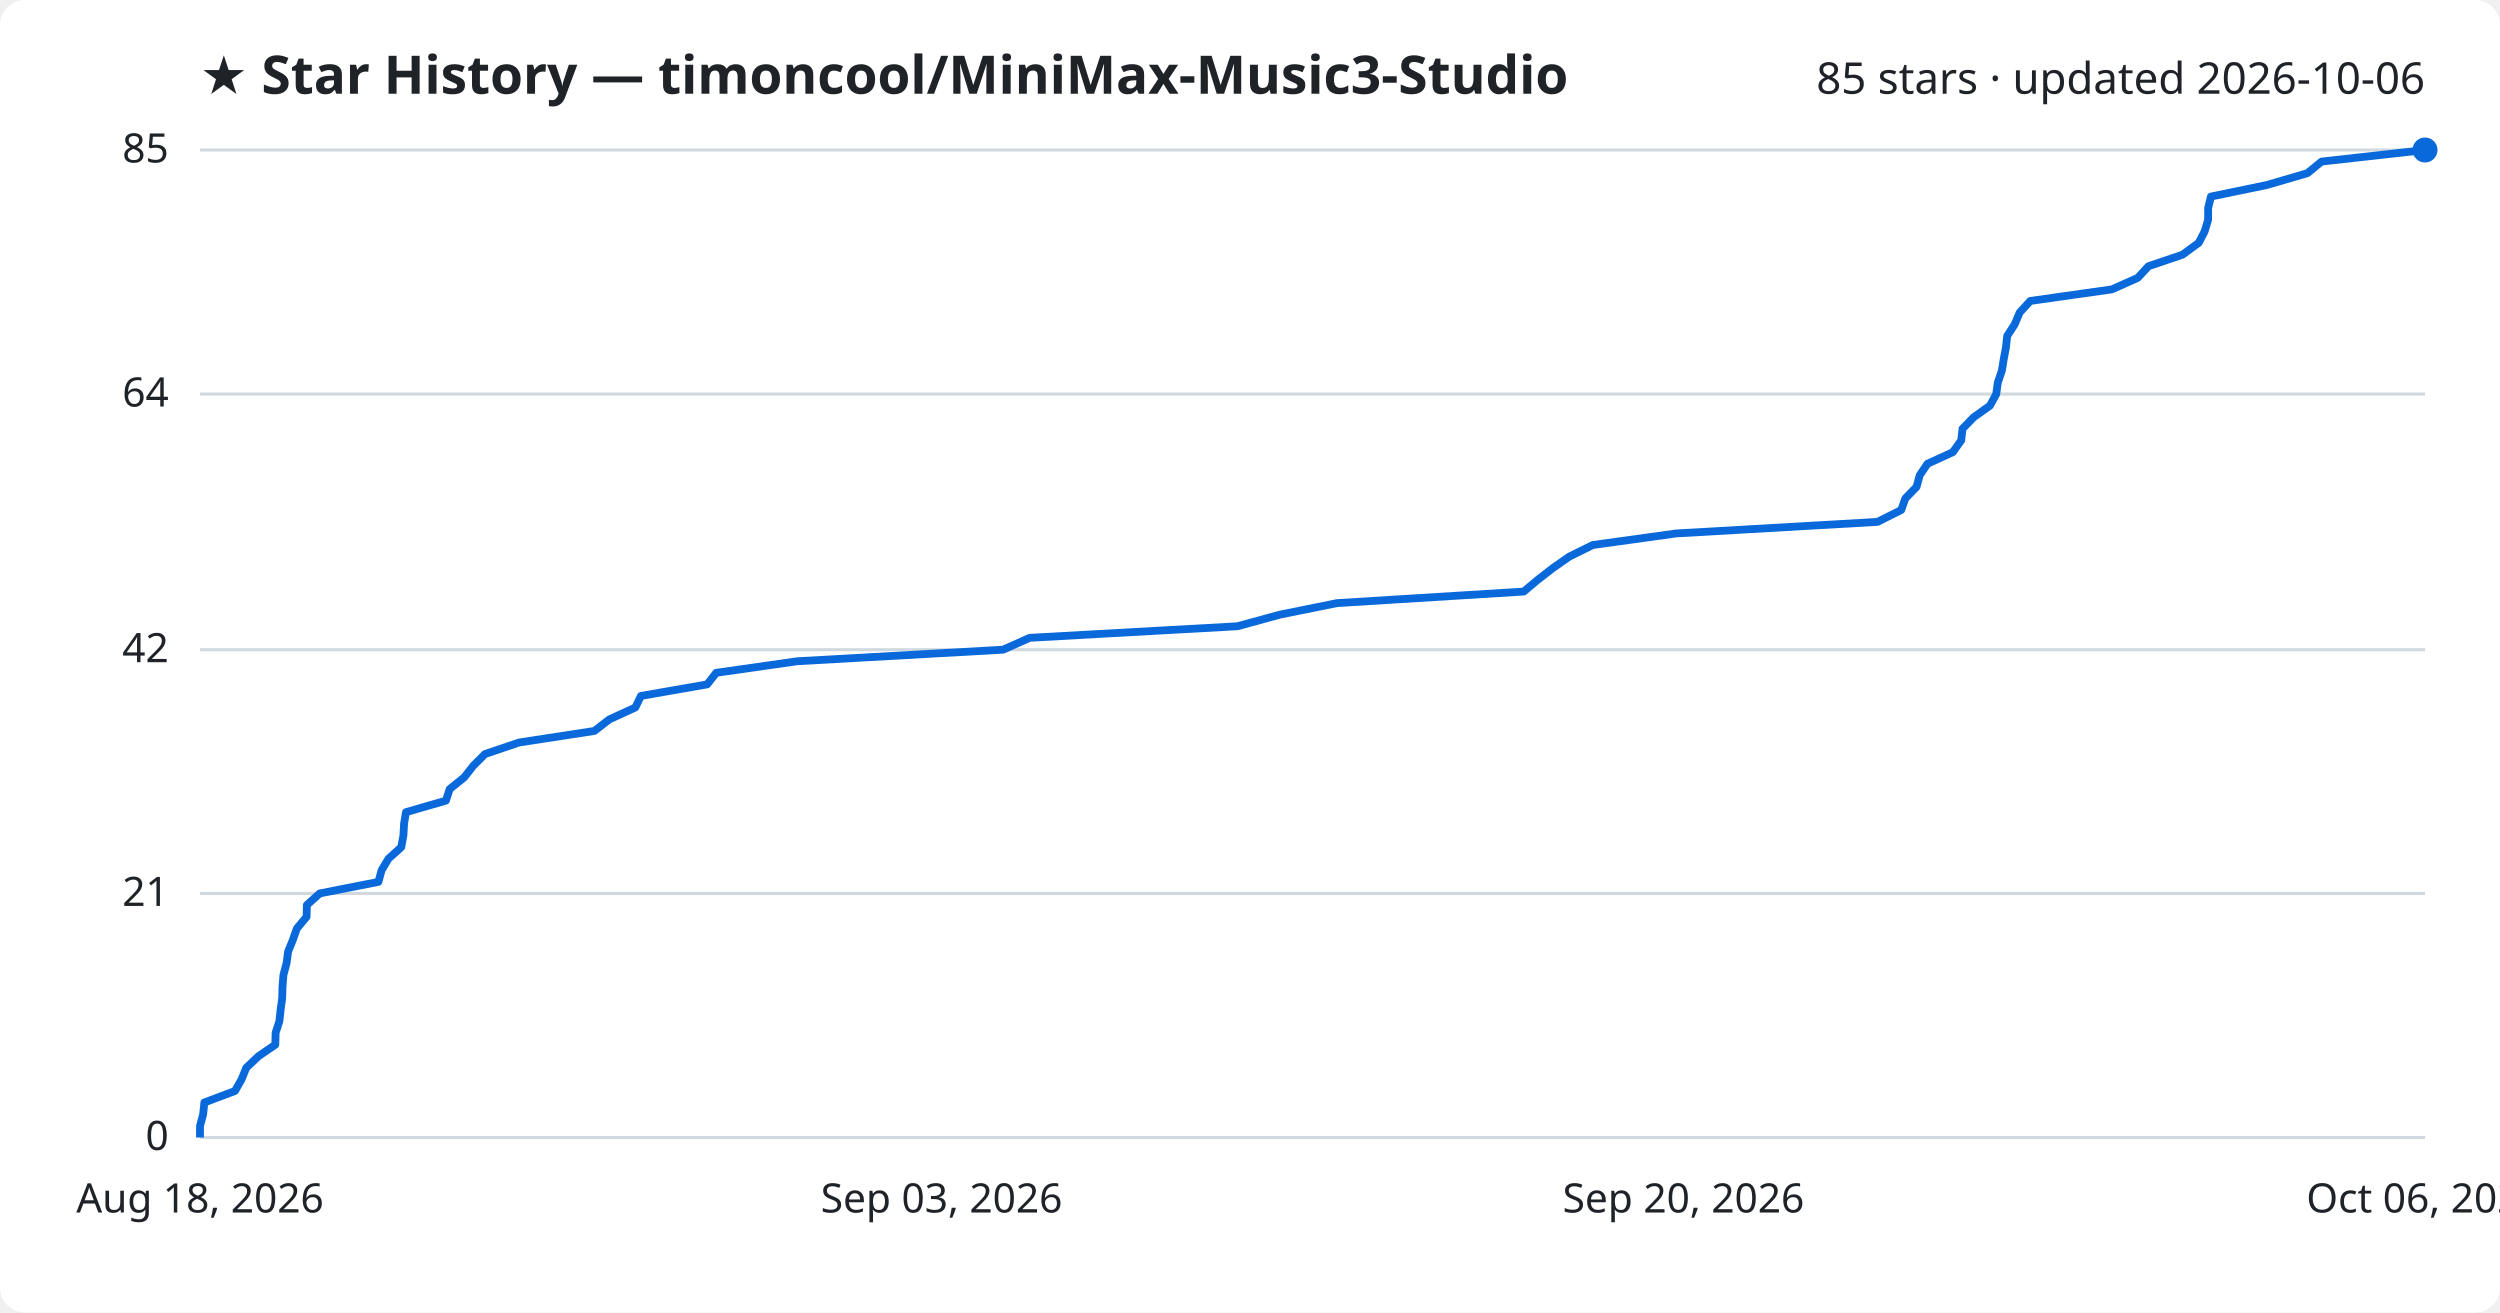
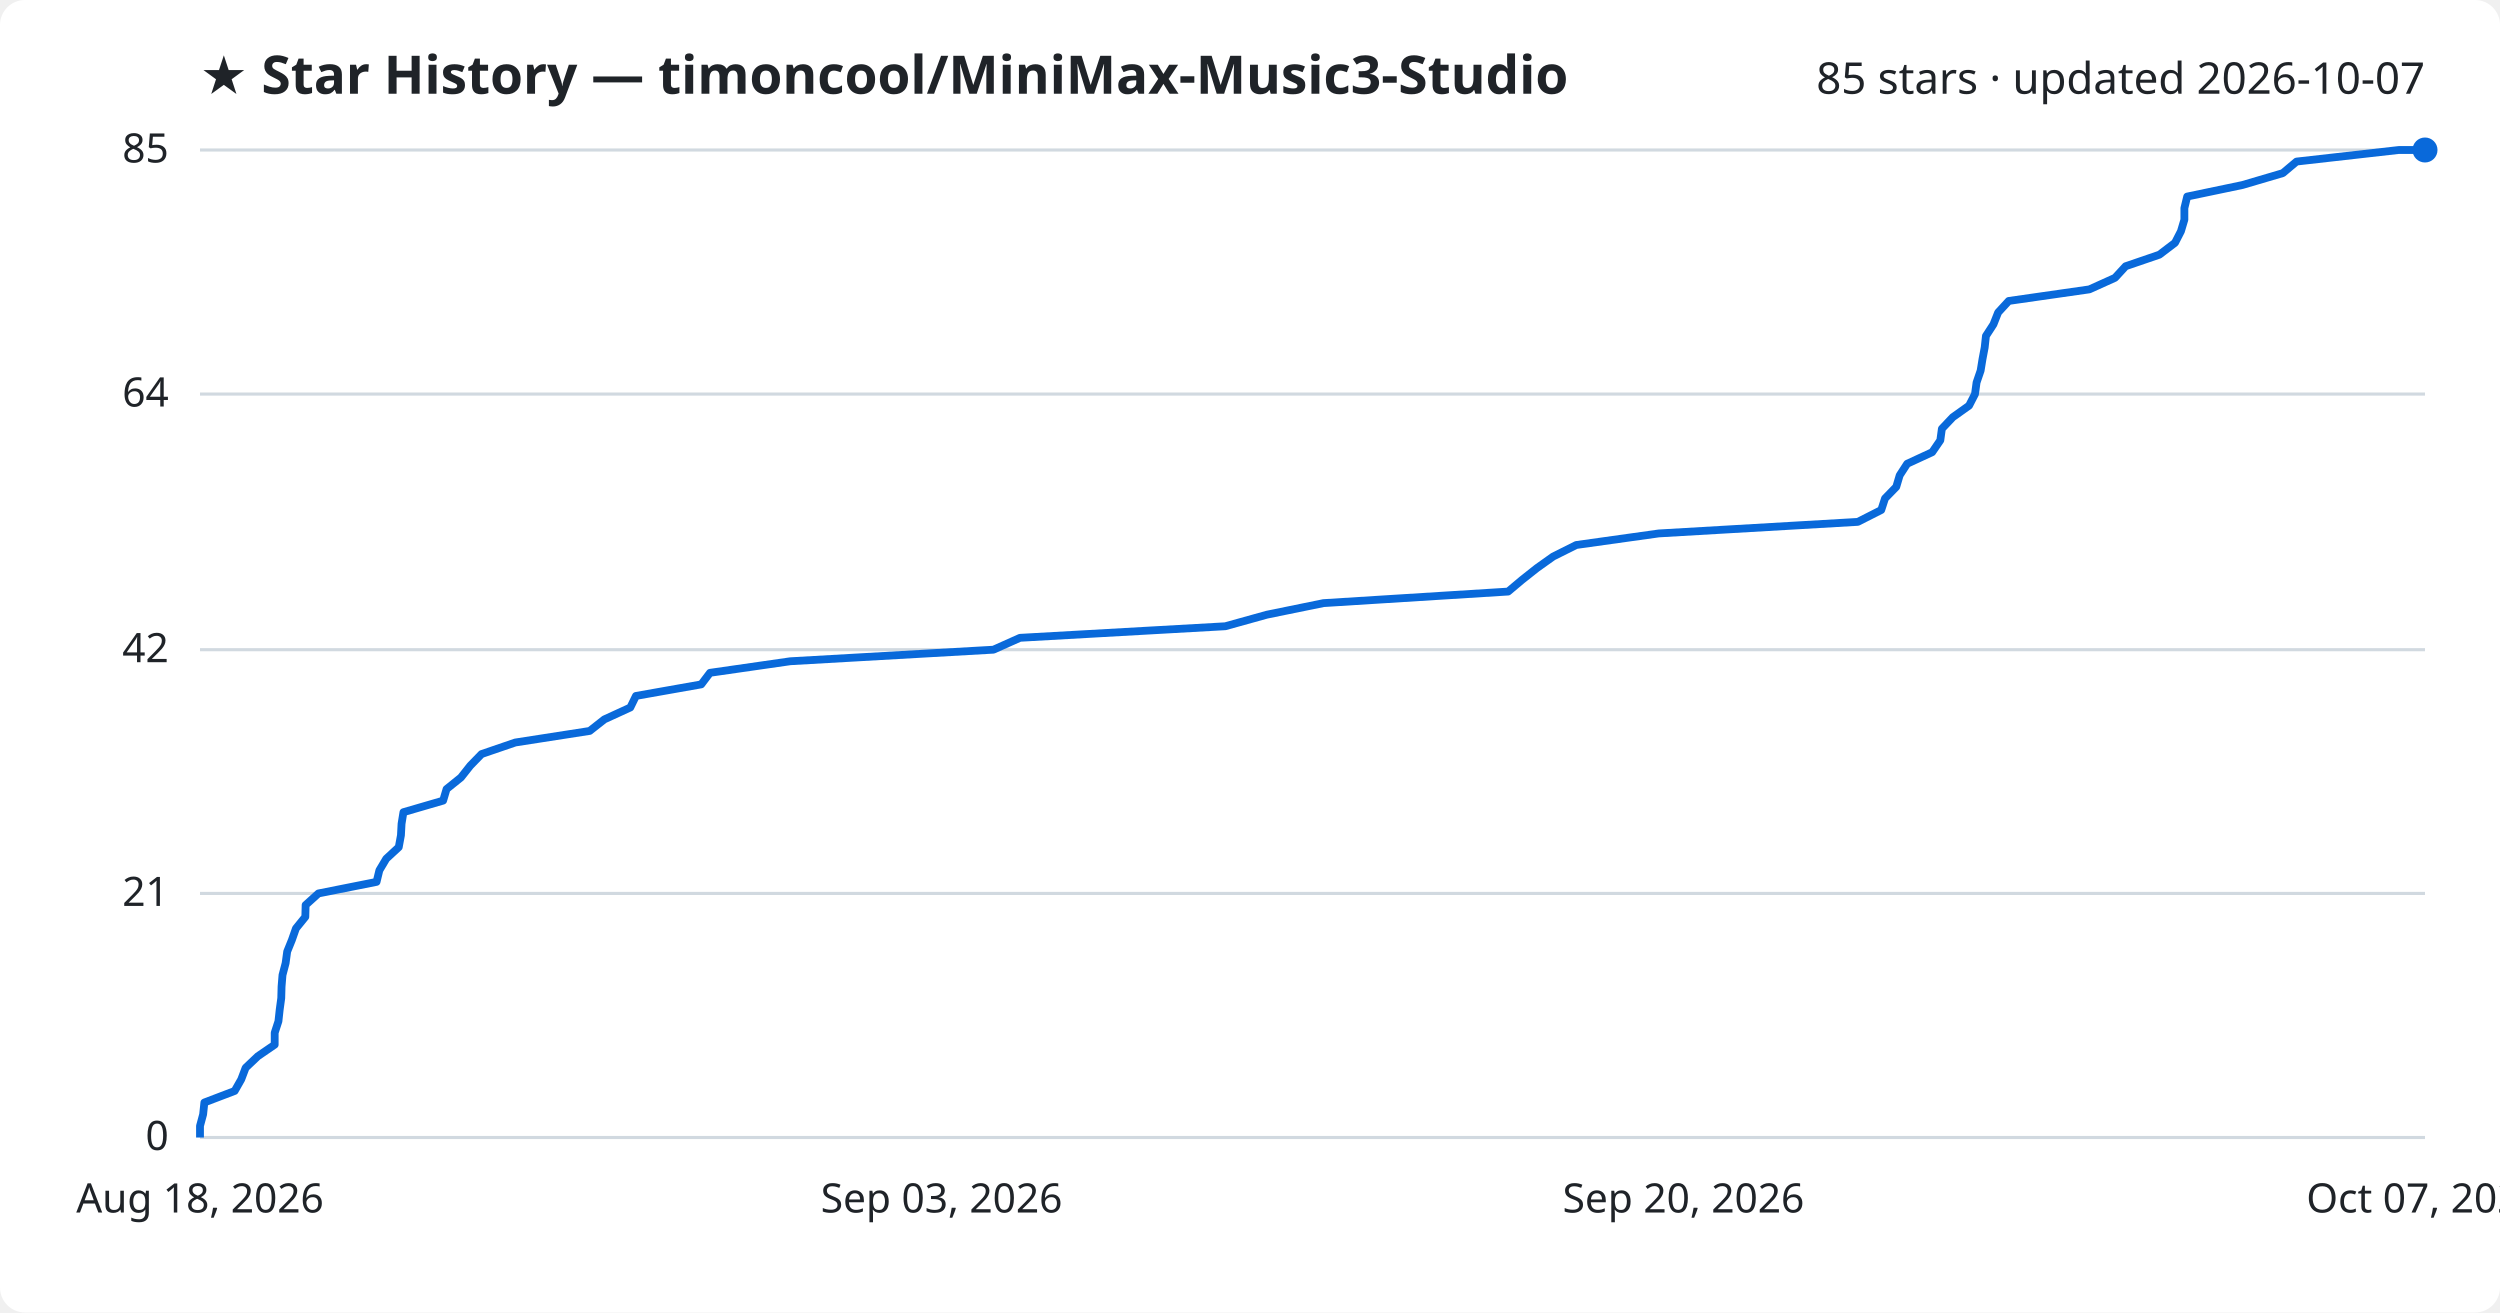
<svg xmlns="http://www.w3.org/2000/svg" viewBox="0 0 800 420" font-family="Segoe UI, sans-serif">
  <rect width="800" height="420" fill="#ffffff" rx="8" />
  <text x="64" y="30" fill="#1f2328" font-size="17" font-weight="700">★ Star History — timoncool/MiniMax-Music3-Studio</text>
-   <text x="776" y="30" fill="#1f2328" font-size="14" text-anchor="end">85 stars · updated 2026-10-06</text>
+   <text x="776" y="30" fill="#1f2328" font-size="14" text-anchor="end">85 stars · updated 2026-10-07</text>
  <line x1="64" y1="364.0" x2="776" y2="364.0" stroke="#d1d9e0" stroke-width="1" />
  <text x="54" y="368.0" fill="#1f2328" font-size="13" text-anchor="end">0</text>
  <line x1="64" y1="285.9" x2="776" y2="285.9" stroke="#d1d9e0" stroke-width="1" />
  <text x="54" y="289.9" fill="#1f2328" font-size="13" text-anchor="end">21</text>
  <line x1="64" y1="207.9" x2="776" y2="207.9" stroke="#d1d9e0" stroke-width="1" />
  <text x="54" y="211.9" fill="#1f2328" font-size="13" text-anchor="end">42</text>
  <line x1="64" y1="126.1" x2="776" y2="126.1" stroke="#d1d9e0" stroke-width="1" />
  <text x="54" y="130.1" fill="#1f2328" font-size="13" text-anchor="end">64</text>
  <line x1="64" y1="48.0" x2="776" y2="48.0" stroke="#d1d9e0" stroke-width="1" />
  <text x="54" y="52.0" fill="#1f2328" font-size="13" text-anchor="end">85</text>
-   <path d="M64.0,364.0 L64.0,360.3 L65.0,356.6 L65.4,352.8 L75.2,349.1 L77.3,345.4 L78.8,341.7 L82.7,338.0 L88.1,334.3 L88.2,330.5 L89.4,326.8 L89.8,323.1 L90.3,319.4 L90.4,315.7 L90.7,312.0 L91.7,308.2 L92.2,304.5 L93.7,300.8 L95.0,297.1 L98.1,293.4 L98.2,289.6 L102.3,285.9 L121.1,282.2 L122.1,278.5 L124.3,274.8 L128.4,271.1 L129.1,267.3 L129.3,263.6 L129.9,259.9 L142.7,256.2 L143.9,252.5 L148.5,248.8 L151.5,245.0 L155.2,241.3 L166.1,237.6 L190.2,233.9 L195.0,230.2 L203.3,226.4 L205.1,222.7 L226.3,219.0 L229.2,215.3 L255.1,211.6 L321.0,207.9 L329.5,204.1 L396.0,200.4 L409.5,196.7 L427.8,193.0 L487.6,189.3 L492.0,185.6 L496.9,181.8 L502.2,178.1 L509.7,174.4 L536.4,170.7 L600.8,167.0 L608.4,163.2 L609.7,159.5 L613.3,155.8 L614.3,152.1 L616.8,148.4 L624.9,144.7 L627.6,140.9 L628.0,137.2 L631.6,133.5 L636.8,129.8 L638.8,126.1 L639.3,122.4 L640.6,118.6 L641.2,114.9 L641.9,111.2 L642.3,107.5 L644.7,103.8 L646.3,100.0 L649.7,96.3 L675.8,92.6 L684.1,88.9 L687.5,85.2 L698.4,81.5 L703.6,77.7 L705.5,74.0 L706.6,70.3 L706.6,66.6 L707.5,62.9 L725.4,59.2 L738.4,55.4 L742.9,51.7 L776.0,48.0 L776.0,48.0" fill="none" stroke="#0969da" stroke-width="2.5" stroke-linejoin="round" />
+   <path d="M64.0,364.0 L64.0,360.3 L65.0,356.6 L65.4,352.8 L75.1,349.1 L77.2,345.4 L78.6,341.7 L82.5,338.0 L87.9,334.3 L87.9,330.5 L89.1,326.8 L89.5,323.1 L90.0,319.4 L90.1,315.7 L90.4,312.0 L91.4,308.2 L91.9,304.5 L93.4,300.8 L94.7,297.1 L97.7,293.4 L97.8,289.6 L101.9,285.9 L120.5,282.2 L121.4,278.5 L123.6,274.8 L127.6,271.1 L128.3,267.3 L128.5,263.6 L129.1,259.9 L141.8,256.2 L142.9,252.5 L147.5,248.8 L150.5,245.0 L154.1,241.3 L164.9,237.6 L188.7,233.9 L193.4,230.2 L201.7,226.4 L203.5,222.7 L224.4,219.0 L227.2,215.3 L252.9,211.6 L317.9,207.9 L326.4,204.1 L392.1,200.4 L405.4,196.7 L423.5,193.0 L482.6,189.3 L487.0,185.6 L491.8,181.8 L497.0,178.1 L504.4,174.4 L530.8,170.7 L594.5,167.0 L602.0,163.2 L603.2,159.5 L606.8,155.8 L607.9,152.1 L610.3,148.4 L618.3,144.7 L620.9,140.9 L621.4,137.2 L624.9,133.5 L630.1,129.8 L632.0,126.1 L632.5,122.4 L633.8,118.6 L634.4,114.9 L635.1,111.2 L635.5,107.5 L637.9,103.8 L639.4,100.0 L642.8,96.3 L668.6,92.6 L676.8,88.9 L680.2,85.2 L691.0,81.5 L696.0,77.7 L697.9,74.0 L699.0,70.3 L699.0,66.6 L699.9,62.9 L717.6,59.2 L730.5,55.4 L734.9,51.7 L767.6,48.0 L776.0,48.0" fill="none" stroke="#0969da" stroke-width="2.5" stroke-linejoin="round" />
  <circle cx="776.0" cy="48.0" r="4" fill="#0969da" />
  <text x="64.0" y="388" fill="#1f2328" font-size="13" text-anchor="middle">Aug 18, 2026</text>
  <text x="301.3" y="388" fill="#1f2328" font-size="13" text-anchor="middle">Sep 03, 2026</text>
  <text x="538.7" y="388" fill="#1f2328" font-size="13" text-anchor="middle">Sep 20, 2026</text>
-   <text x="776.0" y="388" fill="#1f2328" font-size="13" text-anchor="middle">Oct 06, 2026</text>
+   <text x="776.0" y="388" fill="#1f2328" font-size="13" text-anchor="middle">Oct 07, 2026</text>
</svg>
